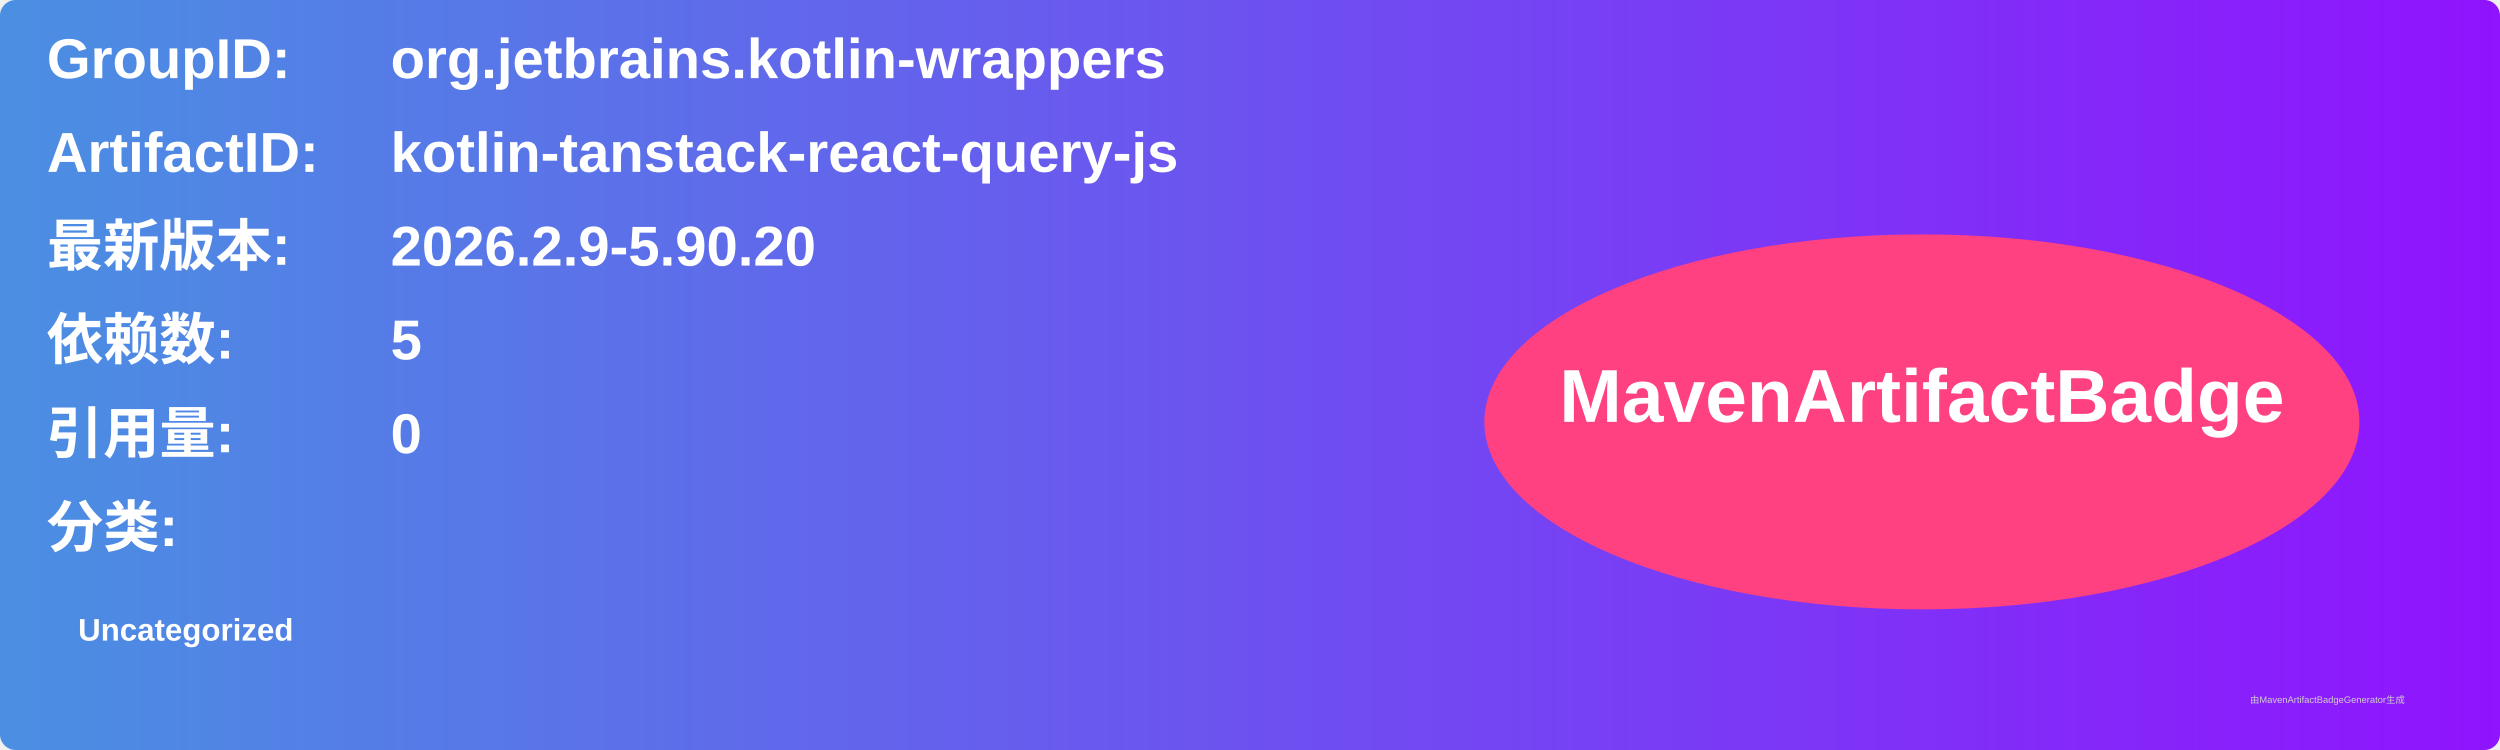
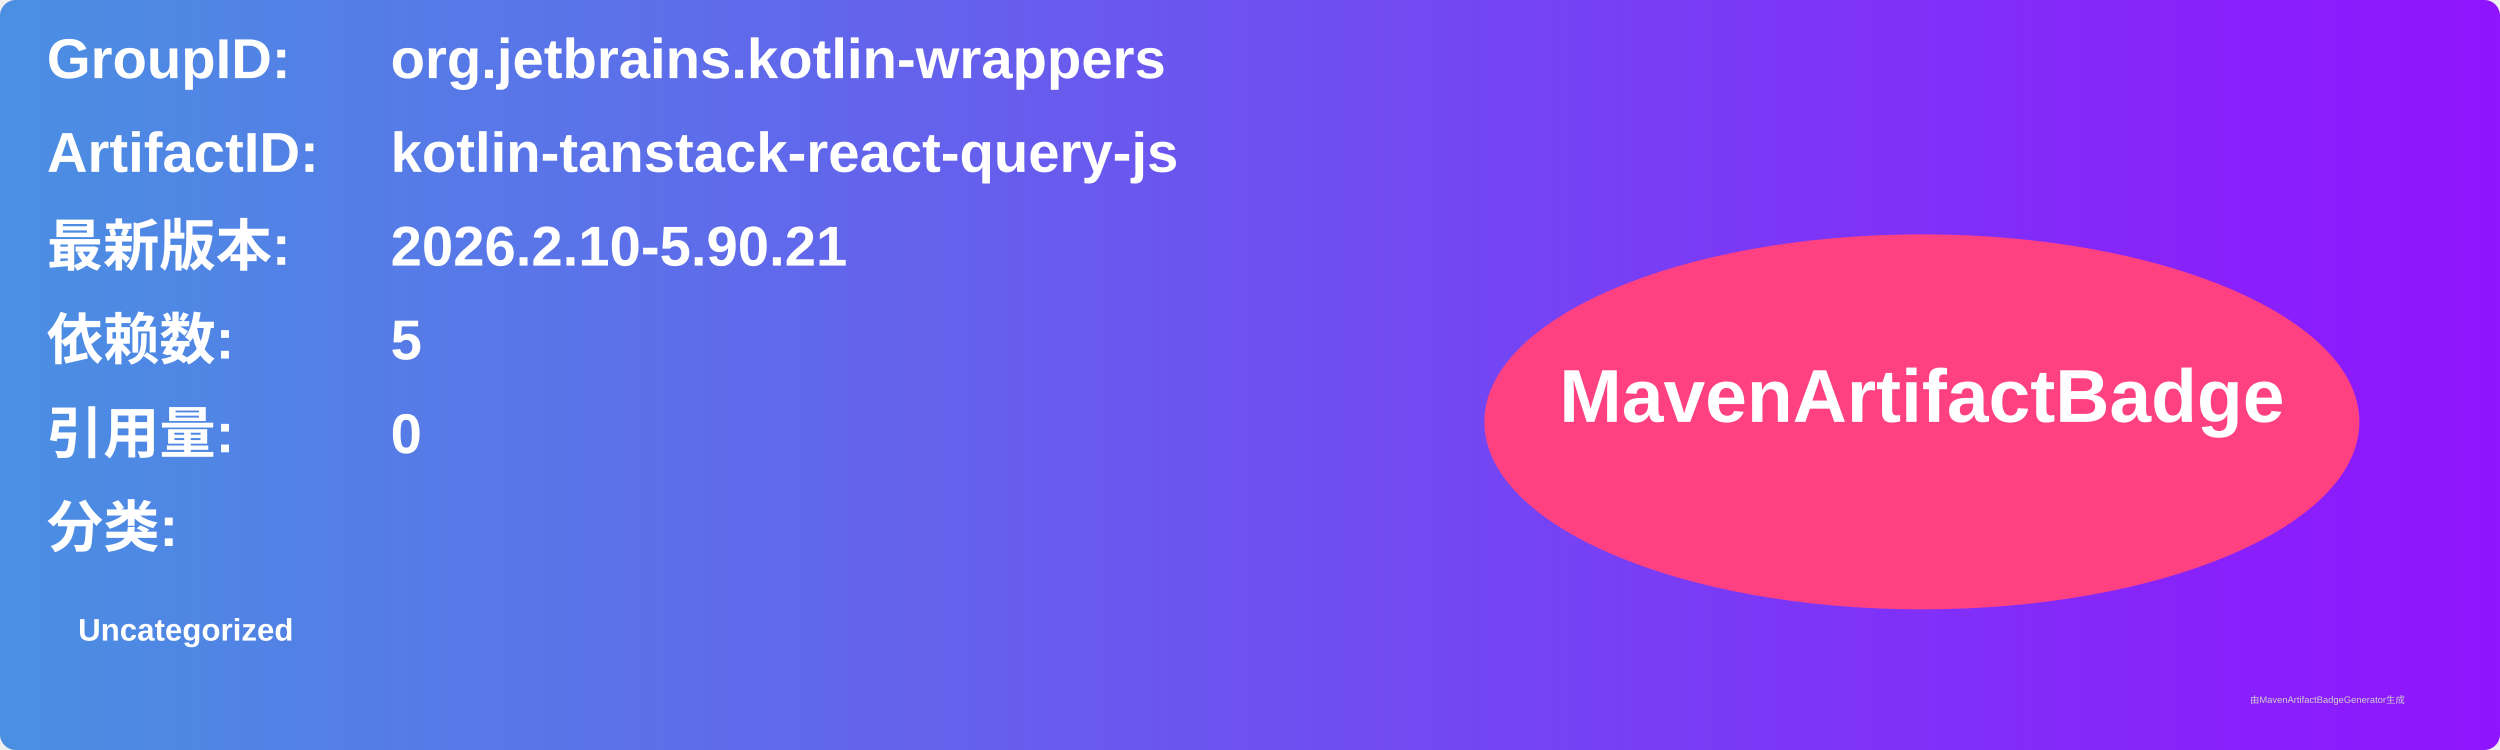
<svg xmlns="http://www.w3.org/2000/svg" width="800" height="240" viewBox="0 0 800 240">
  <linearGradient id="grad" x1="0%" y1="0%" x2="100%" y2="0%">
    <stop offset="0%" stop-color="#4a90e2" />
    <stop offset="100%" stop-color="#9013fe" />
  </linearGradient>
  <rect width="100%" height="100%" rx="5" ry="5" fill="url(#grad)" />
  <g transform="translate(15, 15)">
    <text x="0" y="10" font-family="Arial" font-size="18" fill="white" font-weight="bold" width="260">GroupID:</text>
    <text x="110" y="10" font-family="Arial" font-size="18" fill="white" font-weight="bold" width="460">org.jetbrains.kotlin-wrappers</text>
    <text x="0" y="40" font-family="Arial" font-size="18" fill="white" font-weight="bold" width="260">ArtifactID:</text>
    <text x="110" y="40" font-family="Arial" font-size="18" fill="white" font-weight="bold" width="460">kotlin-tanstack-react-query-js</text>
    <text x="0" y="70" font-family="Arial" font-size="18" fill="white" font-weight="bold">最新版本:</text>
    <text x="110" y="70" font-family="Arial" font-size="18" fill="white" font-weight="bold">
-       <tspan font-weight="bold">2026.2.9-5.90.20</tspan>
+       <tspan font-weight="bold">2026.2.10-5.90.21</tspan>
    </text>
    <text x="0" y="100" font-family="Arial" font-size="18" fill="white" font-weight="bold">依赖数: </text>
    <text x="110" y="100" font-family="Arial" font-size="18" fill="white">
      <tspan font-weight="bold">5</tspan>
    </text>
    <text x="0" y="130" font-family="Arial" font-size="18" fill="white" font-weight="bold">引用量: </text>
    <text x="110" y="130" font-family="Arial" font-size="18" fill="white">
      <tspan font-weight="bold">0</tspan>
    </text>
    <text x="0" y="160" font-family="Arial" font-size="18" fill="white" font-weight="bold">分类:</text>
    <text x="10" y="190" font-family="Arial" font-size="10" fill="white">
      <tspan font-weight="bold">Uncategorized</tspan>
    </text>
    <ellipse cx="600" cy="120" rx="140" ry="60" fill="#ff4081" />
    <text x="600" y="120" text-anchor="middle" font-family="Arial" font-size="24" fill="white" font-weight="bold">MavenArtifactBadge</text>
  </g>
  <text x="720" y="225" font-family="Arial" font-size="3" fill="#d0d0d0">由MavenArtifactBadgeGenerator生成</text>
</svg>
